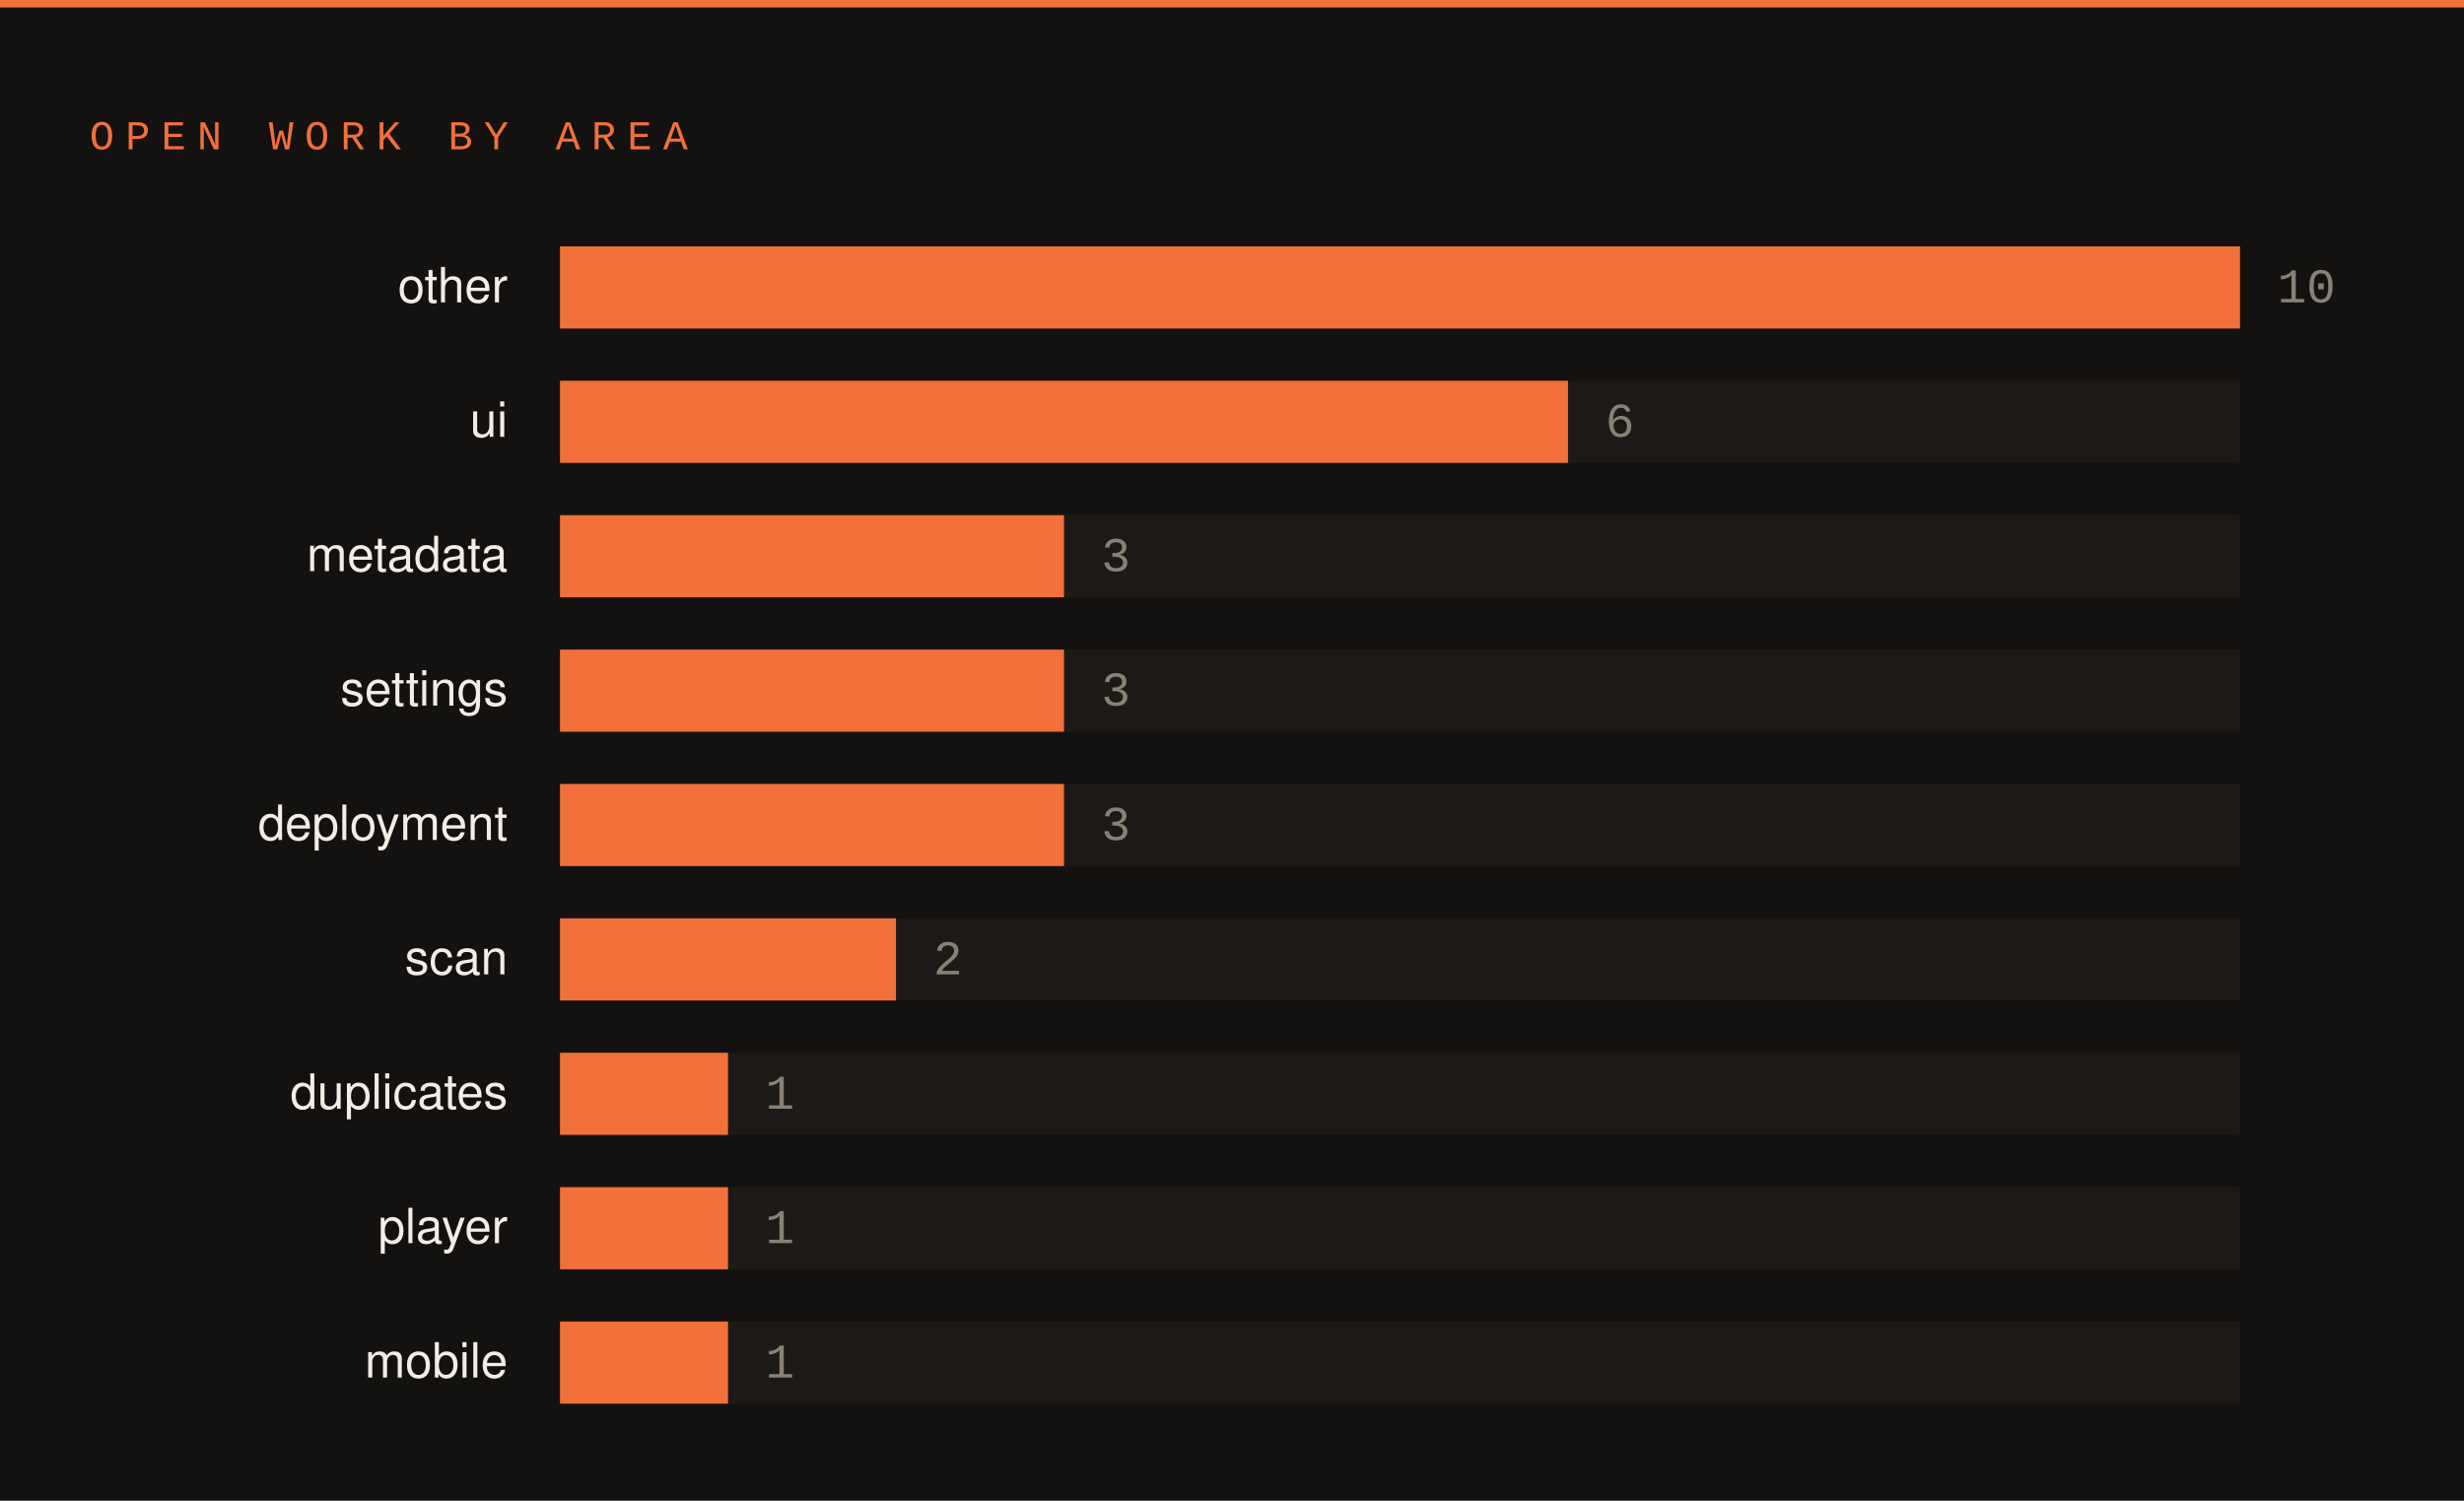
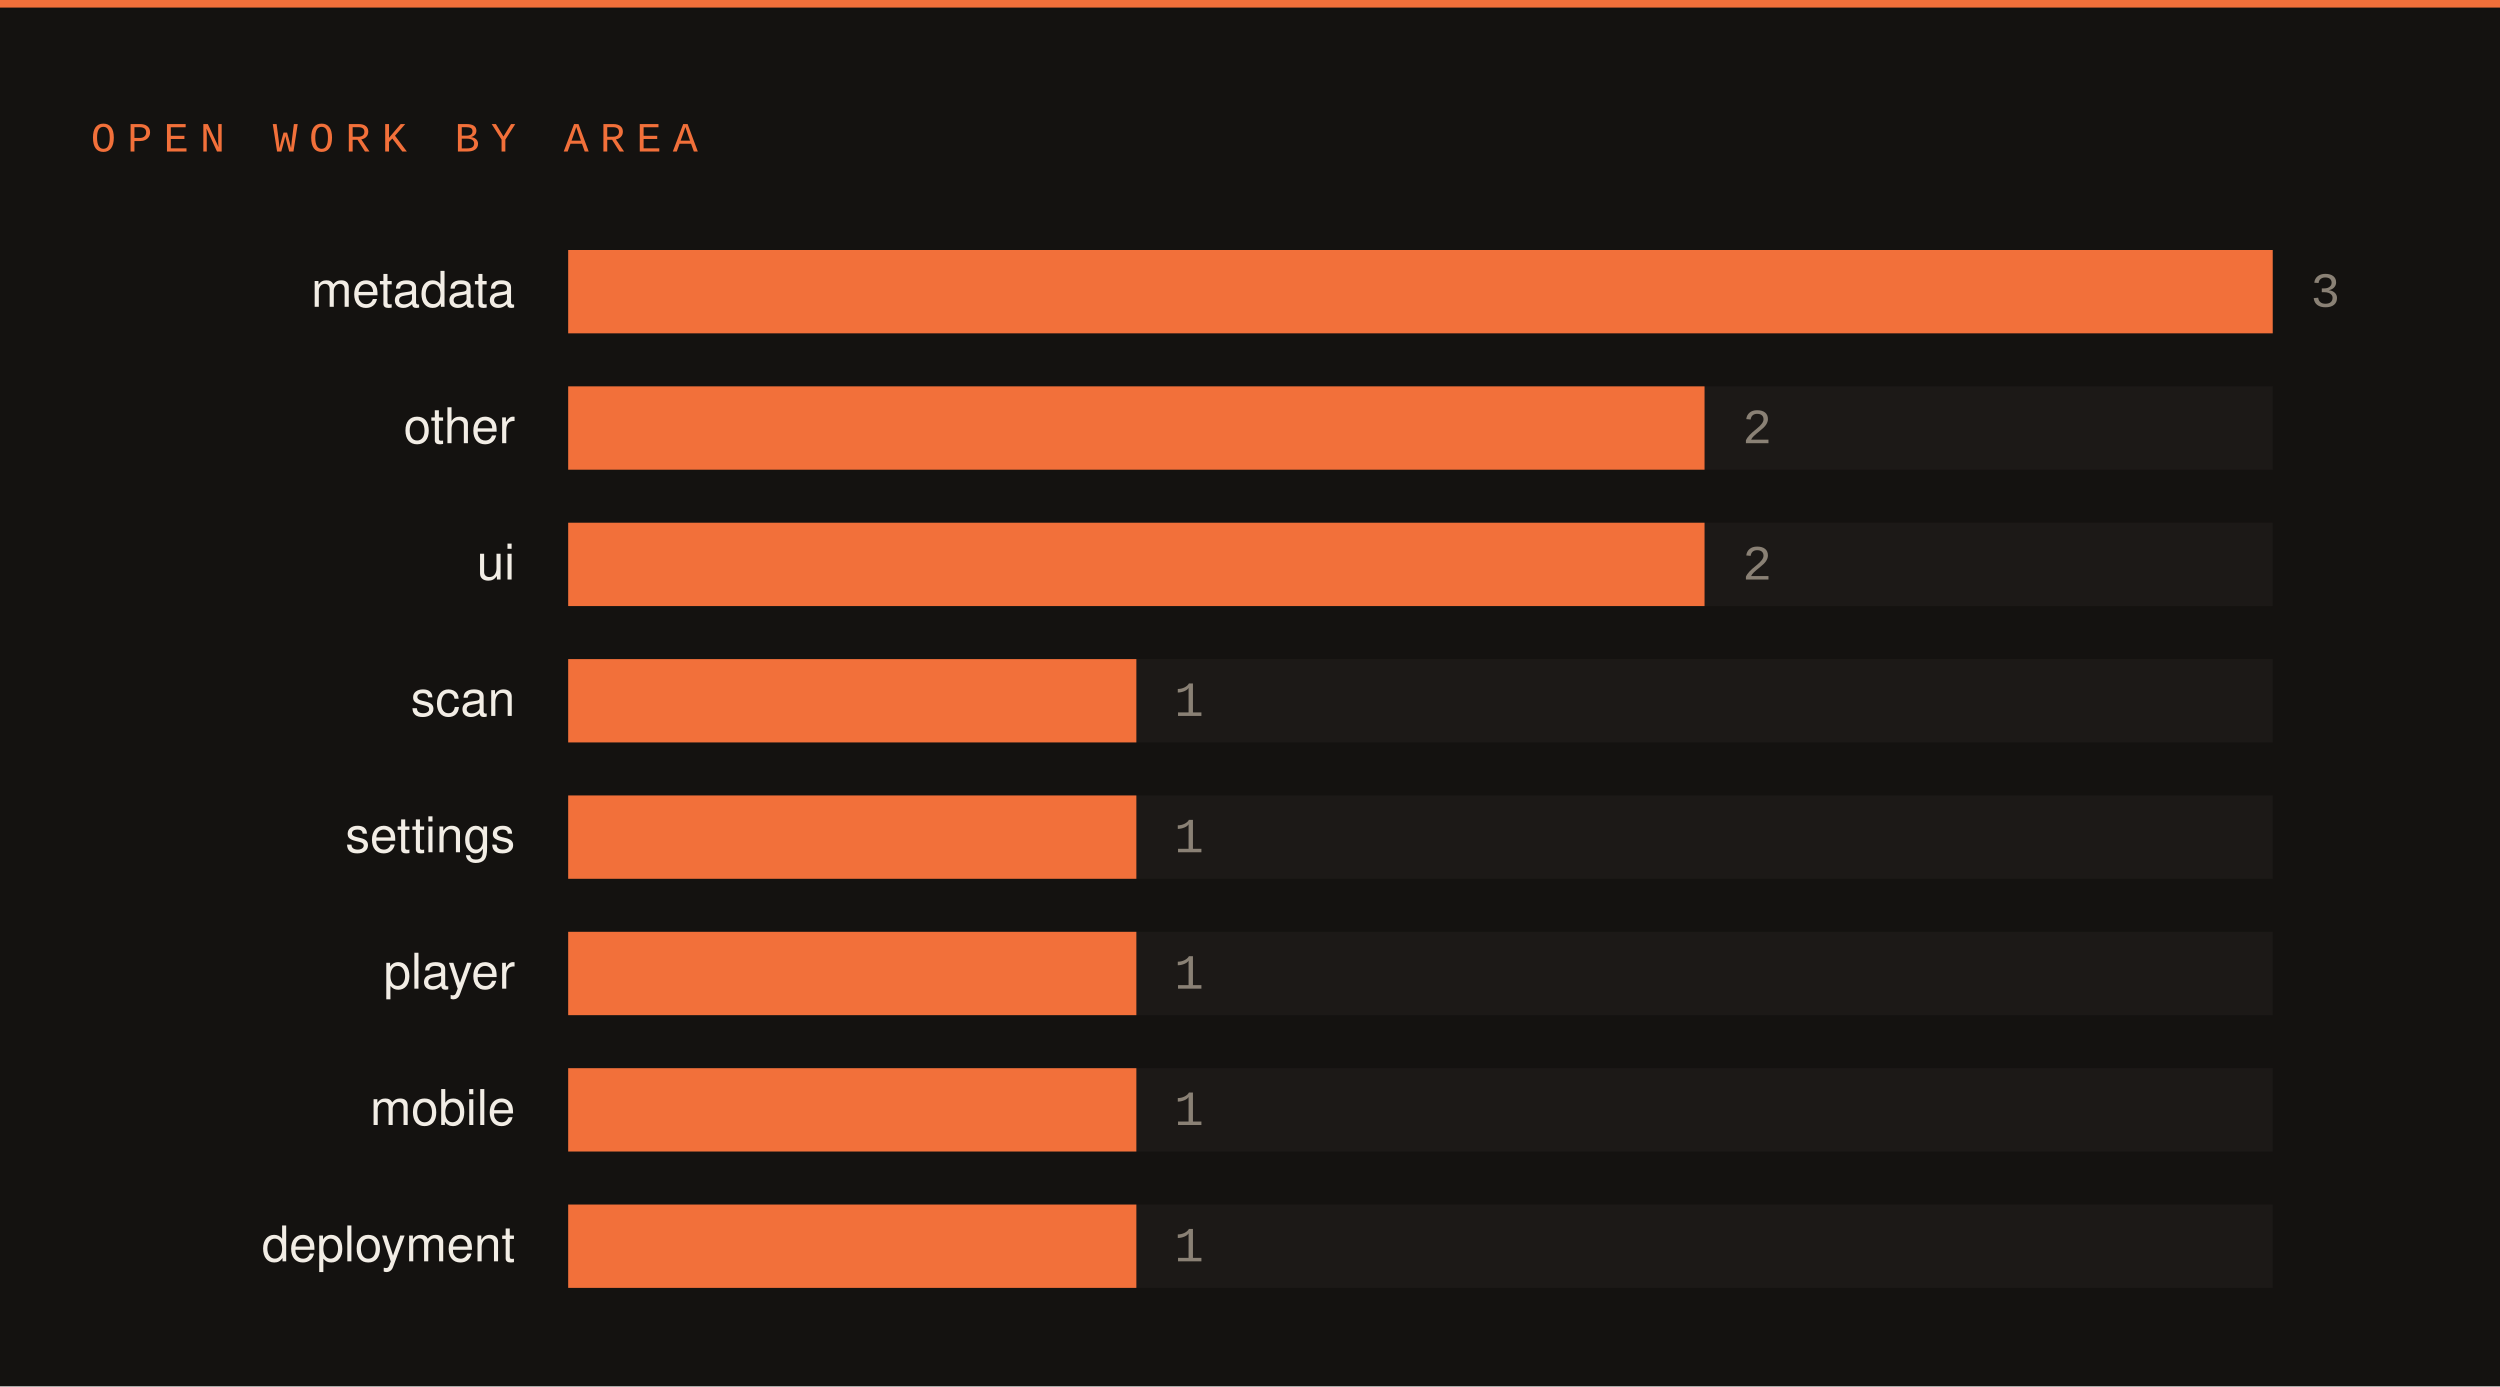
- <svg xmlns="http://www.w3.org/2000/svg" width="660" height="402" viewBox="0 0 660 402">
-   <rect width="660" height="402" fill="#141210" />
+ <svg xmlns="http://www.w3.org/2000/svg" width="660" height="366" viewBox="0 0 660 366">
+   <rect width="660" height="366" fill="#141210" />
  <rect x="0" y="0" width="660" height="2" fill="#f2703a" />
  <text x="24" y="40" font-family="SFMono-Regular,Consolas,Liberation Mono,monospace" font-size="11" letter-spacing="3" fill="#f2703a">OPEN WORK BY AREA</text>
-   <text x="136" y="81" font-family="-apple-system,Segoe UI,Helvetica,Arial,sans-serif" font-size="13" fill="#f2ede5" text-anchor="end">other</text>
+   <text x="136" y="81" font-family="-apple-system,Segoe UI,Helvetica,Arial,sans-serif" font-size="13" fill="#f2ede5" text-anchor="end">metadata</text>
  <rect x="150" y="66" width="450" height="22" fill="#1c1917" />
  <rect x="150" y="66" width="450" height="22" fill="#f2703a" />
-   <text x="610" y="81" font-family="SFMono-Regular,Consolas,Liberation Mono,monospace" font-size="13" fill="#8a8175">10</text>
-   <text x="136" y="117" font-family="-apple-system,Segoe UI,Helvetica,Arial,sans-serif" font-size="13" fill="#f2ede5" text-anchor="end">ui</text>
+   <text x="610" y="81" font-family="SFMono-Regular,Consolas,Liberation Mono,monospace" font-size="13" fill="#8a8175">3</text>
+   <text x="136" y="117" font-family="-apple-system,Segoe UI,Helvetica,Arial,sans-serif" font-size="13" fill="#f2ede5" text-anchor="end">other</text>
  <rect x="150" y="102" width="450" height="22" fill="#1c1917" />
-   <rect x="150" y="102" width="270" height="22" fill="#f2703a" />
-   <text x="430" y="117" font-family="SFMono-Regular,Consolas,Liberation Mono,monospace" font-size="13" fill="#8a8175">6</text>
-   <text x="136" y="153" font-family="-apple-system,Segoe UI,Helvetica,Arial,sans-serif" font-size="13" fill="#f2ede5" text-anchor="end">metadata</text>
+   <rect x="150" y="102" width="300" height="22" fill="#f2703a" />
+   <text x="460" y="117" font-family="SFMono-Regular,Consolas,Liberation Mono,monospace" font-size="13" fill="#8a8175">2</text>
+   <text x="136" y="153" font-family="-apple-system,Segoe UI,Helvetica,Arial,sans-serif" font-size="13" fill="#f2ede5" text-anchor="end">ui</text>
  <rect x="150" y="138" width="450" height="22" fill="#1c1917" />
-   <rect x="150" y="138" width="135" height="22" fill="#f2703a" />
-   <text x="295" y="153" font-family="SFMono-Regular,Consolas,Liberation Mono,monospace" font-size="13" fill="#8a8175">3</text>
-   <text x="136" y="189" font-family="-apple-system,Segoe UI,Helvetica,Arial,sans-serif" font-size="13" fill="#f2ede5" text-anchor="end">settings</text>
+   <rect x="150" y="138" width="300" height="22" fill="#f2703a" />
+   <text x="460" y="153" font-family="SFMono-Regular,Consolas,Liberation Mono,monospace" font-size="13" fill="#8a8175">2</text>
+   <text x="136" y="189" font-family="-apple-system,Segoe UI,Helvetica,Arial,sans-serif" font-size="13" fill="#f2ede5" text-anchor="end">scan</text>
  <rect x="150" y="174" width="450" height="22" fill="#1c1917" />
-   <rect x="150" y="174" width="135" height="22" fill="#f2703a" />
-   <text x="295" y="189" font-family="SFMono-Regular,Consolas,Liberation Mono,monospace" font-size="13" fill="#8a8175">3</text>
-   <text x="136" y="225" font-family="-apple-system,Segoe UI,Helvetica,Arial,sans-serif" font-size="13" fill="#f2ede5" text-anchor="end">deployment</text>
+   <rect x="150" y="174" width="150" height="22" fill="#f2703a" />
+   <text x="310" y="189" font-family="SFMono-Regular,Consolas,Liberation Mono,monospace" font-size="13" fill="#8a8175">1</text>
+   <text x="136" y="225" font-family="-apple-system,Segoe UI,Helvetica,Arial,sans-serif" font-size="13" fill="#f2ede5" text-anchor="end">settings</text>
  <rect x="150" y="210" width="450" height="22" fill="#1c1917" />
-   <rect x="150" y="210" width="135" height="22" fill="#f2703a" />
-   <text x="295" y="225" font-family="SFMono-Regular,Consolas,Liberation Mono,monospace" font-size="13" fill="#8a8175">3</text>
-   <text x="136" y="261" font-family="-apple-system,Segoe UI,Helvetica,Arial,sans-serif" font-size="13" fill="#f2ede5" text-anchor="end">scan</text>
+   <rect x="150" y="210" width="150" height="22" fill="#f2703a" />
+   <text x="310" y="225" font-family="SFMono-Regular,Consolas,Liberation Mono,monospace" font-size="13" fill="#8a8175">1</text>
+   <text x="136" y="261" font-family="-apple-system,Segoe UI,Helvetica,Arial,sans-serif" font-size="13" fill="#f2ede5" text-anchor="end">player</text>
  <rect x="150" y="246" width="450" height="22" fill="#1c1917" />
-   <rect x="150" y="246" width="90" height="22" fill="#f2703a" />
-   <text x="250" y="261" font-family="SFMono-Regular,Consolas,Liberation Mono,monospace" font-size="13" fill="#8a8175">2</text>
-   <text x="136" y="297" font-family="-apple-system,Segoe UI,Helvetica,Arial,sans-serif" font-size="13" fill="#f2ede5" text-anchor="end">duplicates</text>
+   <rect x="150" y="246" width="150" height="22" fill="#f2703a" />
+   <text x="310" y="261" font-family="SFMono-Regular,Consolas,Liberation Mono,monospace" font-size="13" fill="#8a8175">1</text>
+   <text x="136" y="297" font-family="-apple-system,Segoe UI,Helvetica,Arial,sans-serif" font-size="13" fill="#f2ede5" text-anchor="end">mobile</text>
  <rect x="150" y="282" width="450" height="22" fill="#1c1917" />
-   <rect x="150" y="282" width="45" height="22" fill="#f2703a" />
-   <text x="205" y="297" font-family="SFMono-Regular,Consolas,Liberation Mono,monospace" font-size="13" fill="#8a8175">1</text>
-   <text x="136" y="333" font-family="-apple-system,Segoe UI,Helvetica,Arial,sans-serif" font-size="13" fill="#f2ede5" text-anchor="end">player</text>
+   <rect x="150" y="282" width="150" height="22" fill="#f2703a" />
+   <text x="310" y="297" font-family="SFMono-Regular,Consolas,Liberation Mono,monospace" font-size="13" fill="#8a8175">1</text>
+   <text x="136" y="333" font-family="-apple-system,Segoe UI,Helvetica,Arial,sans-serif" font-size="13" fill="#f2ede5" text-anchor="end">deployment</text>
  <rect x="150" y="318" width="450" height="22" fill="#1c1917" />
-   <rect x="150" y="318" width="45" height="22" fill="#f2703a" />
-   <text x="205" y="333" font-family="SFMono-Regular,Consolas,Liberation Mono,monospace" font-size="13" fill="#8a8175">1</text>
-   <text x="136" y="369" font-family="-apple-system,Segoe UI,Helvetica,Arial,sans-serif" font-size="13" fill="#f2ede5" text-anchor="end">mobile</text>
-   <rect x="150" y="354" width="450" height="22" fill="#1c1917" />
-   <rect x="150" y="354" width="45" height="22" fill="#f2703a" />
-   <text x="205" y="369" font-family="SFMono-Regular,Consolas,Liberation Mono,monospace" font-size="13" fill="#8a8175">1</text>
+   <rect x="150" y="318" width="150" height="22" fill="#f2703a" />
+   <text x="310" y="333" font-family="SFMono-Regular,Consolas,Liberation Mono,monospace" font-size="13" fill="#8a8175">1</text>
</svg>
